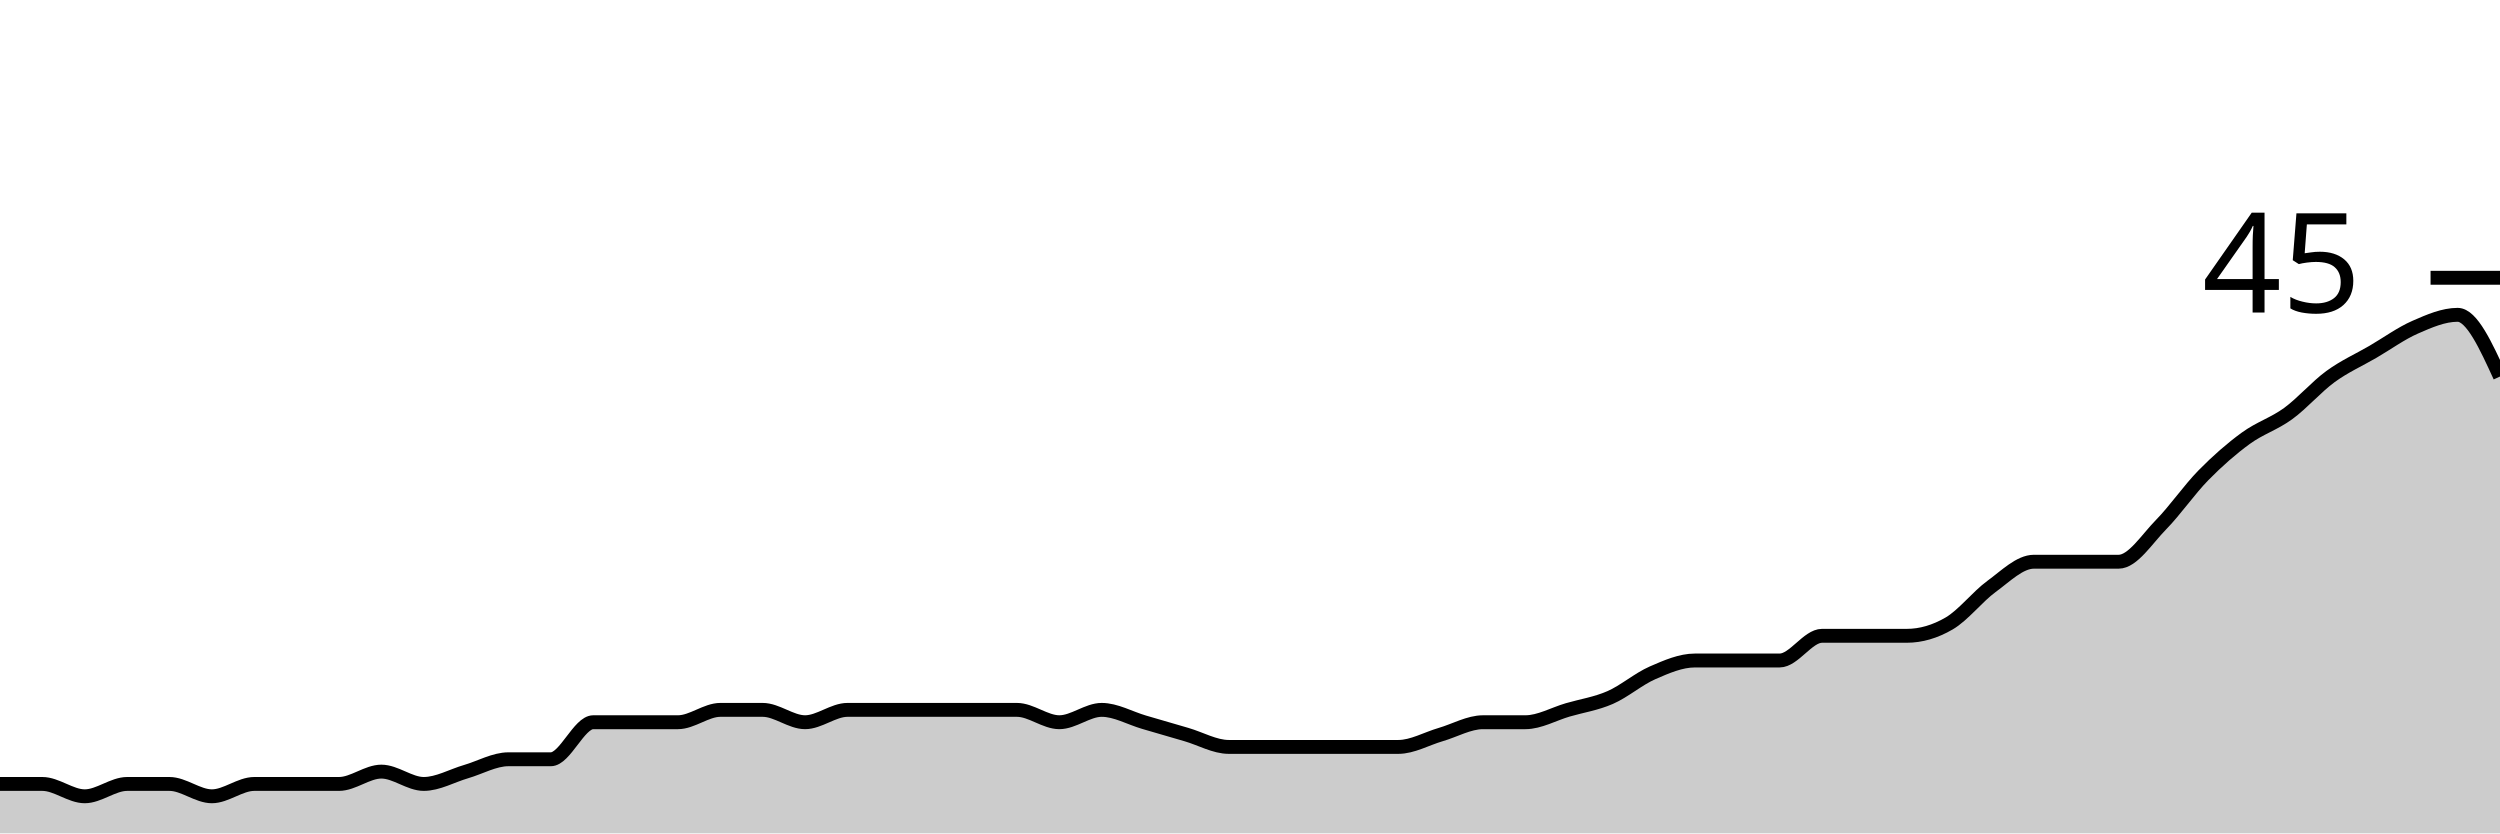
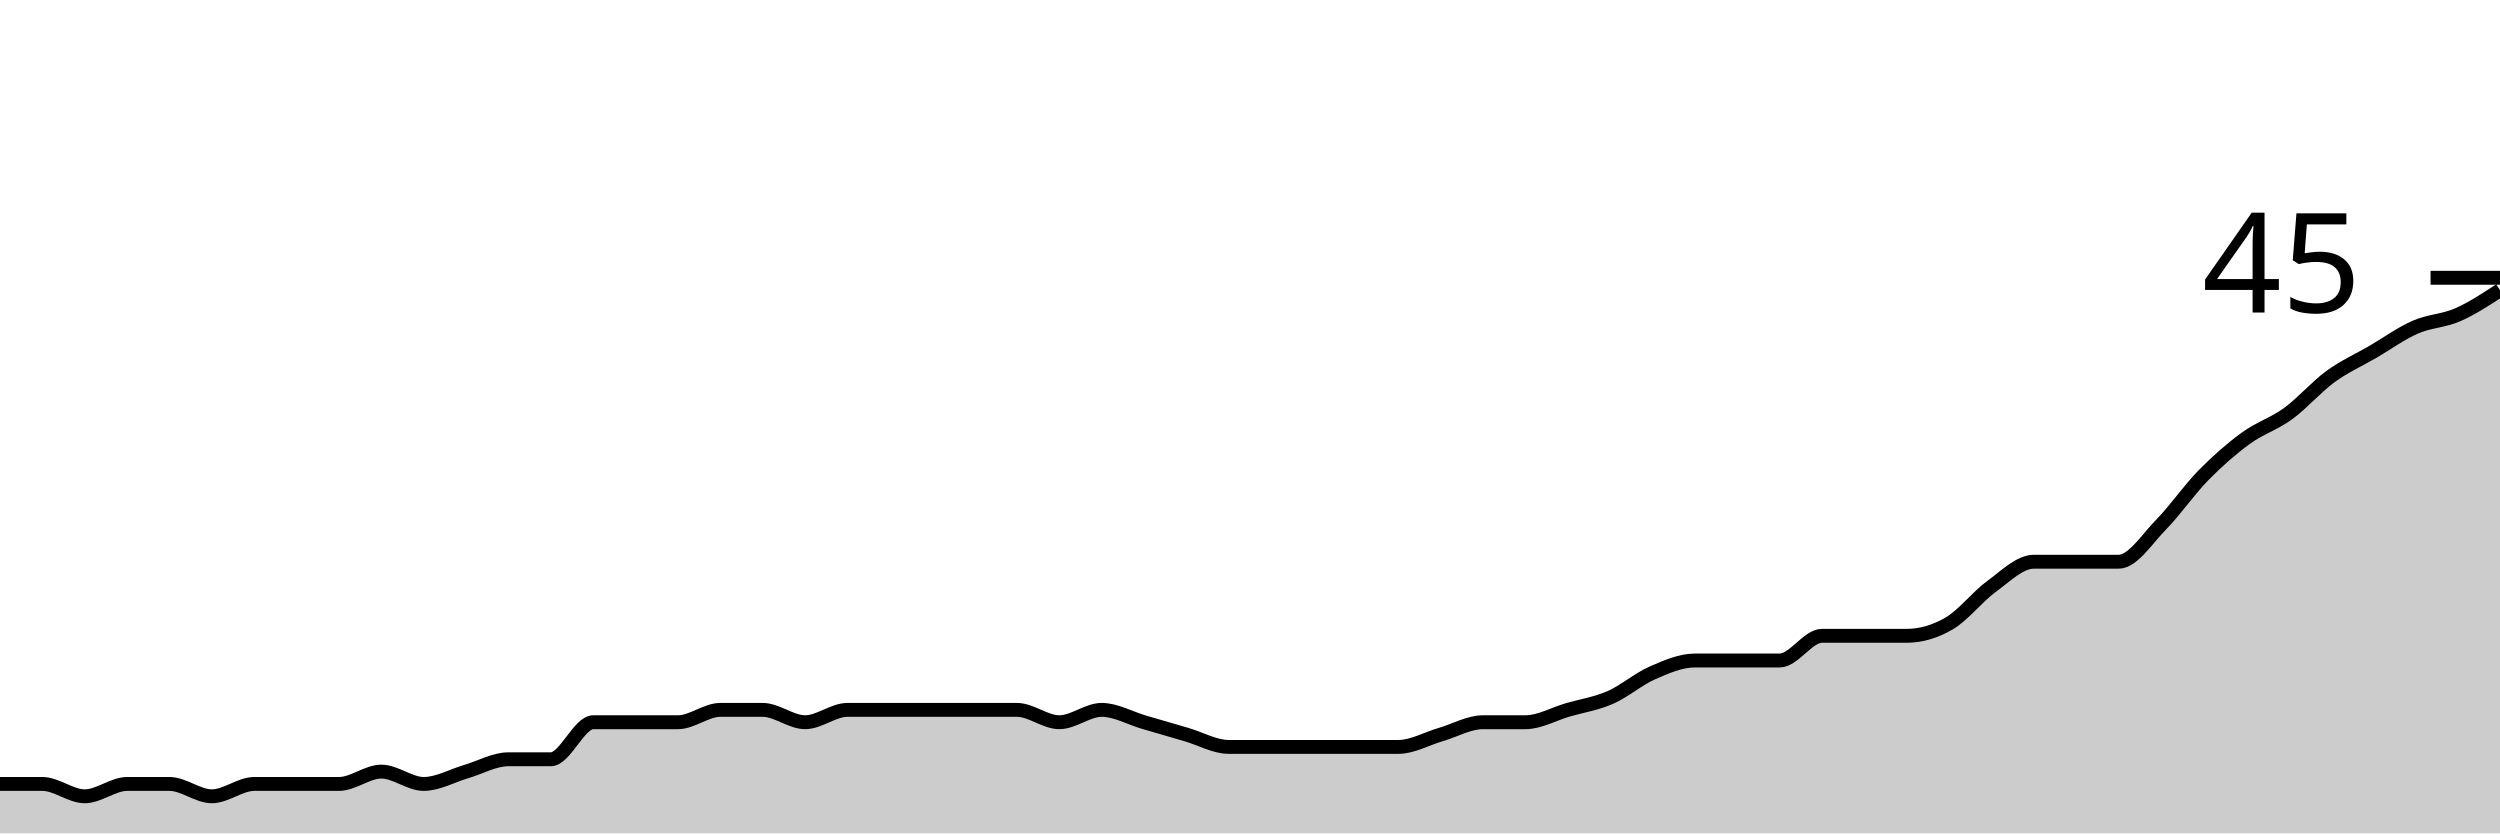
<svg xmlns="http://www.w3.org/2000/svg" viewBox="0 0 180 60">
  <g transform="translate(0,20)">
-     <path class="area" fill="rgba(0, 0, 0, 0.2)" d="M0,36.444C1.017,36.444,2.034,36.444,3.051,36.444C4.068,36.444,5.085,37.333,6.102,37.333C7.119,37.333,8.136,36.444,9.153,36.444C10.169,36.444,11.186,36.444,12.203,36.444C13.22,36.444,14.237,37.333,15.254,37.333C16.271,37.333,17.288,36.444,18.305,36.444C19.322,36.444,20.339,36.444,21.356,36.444C22.373,36.444,23.39,36.444,24.407,36.444C25.424,36.444,26.441,35.556,27.458,35.556C28.475,35.556,29.492,36.444,30.508,36.444C31.525,36.444,32.542,35.852,33.559,35.556C34.576,35.259,35.593,34.667,36.61,34.667C37.627,34.667,38.644,34.667,39.661,34.667C40.678,34.667,41.695,32,42.712,32C43.729,32,44.746,32,45.763,32C46.78,32,47.797,32,48.814,32C49.831,32,50.847,31.111,51.864,31.111C52.881,31.111,53.898,31.111,54.915,31.111C55.932,31.111,56.949,32,57.966,32C58.983,32,60,31.111,61.017,31.111C62.034,31.111,63.051,31.111,64.068,31.111C65.085,31.111,66.102,31.111,67.119,31.111C68.136,31.111,69.153,31.111,70.169,31.111C71.186,31.111,72.203,31.111,73.22,31.111C74.237,31.111,75.254,32,76.271,32C77.288,32,78.305,31.111,79.322,31.111C80.339,31.111,81.356,31.704,82.373,32C83.39,32.296,84.407,32.593,85.424,32.889C86.441,33.185,87.458,33.778,88.475,33.778C89.492,33.778,90.508,33.778,91.525,33.778C92.542,33.778,93.559,33.778,94.576,33.778C95.593,33.778,96.61,33.778,97.627,33.778C98.644,33.778,99.661,33.778,100.678,33.778C101.695,33.778,102.712,33.185,103.729,32.889C104.746,32.593,105.763,32,106.78,32C107.797,32,108.814,32,109.831,32C110.847,32,111.864,31.407,112.881,31.111C113.898,30.815,114.915,30.667,115.932,30.222C116.949,29.778,117.966,28.889,118.983,28.444C120,28,121.017,27.556,122.034,27.556C123.051,27.556,124.068,27.556,125.085,27.556C126.102,27.556,127.119,27.556,128.136,27.556C129.153,27.556,130.169,25.778,131.186,25.778C132.203,25.778,133.22,25.778,134.237,25.778C135.254,25.778,136.271,25.778,137.288,25.778C138.305,25.778,139.322,25.481,140.339,24.889C141.356,24.296,142.373,22.963,143.39,22.222C144.407,21.481,145.424,20.444,146.441,20.444C147.458,20.444,148.475,20.444,149.492,20.444C150.508,20.444,151.525,20.444,152.542,20.444C153.559,20.444,154.576,18.815,155.593,17.778C156.61,16.741,157.627,15.259,158.644,14.222C159.661,13.185,160.678,12.296,161.695,11.556C162.712,10.815,163.729,10.519,164.746,9.778C165.763,9.037,166.78,7.852,167.797,7.111C168.814,6.37,169.831,5.926,170.847,5.333C171.864,4.741,172.881,4,173.898,3.556C174.915,3.111,175.932,2.667,176.949,2.667C177.966,2.667,178.983,4.889,180,7.111L180,40C178.983,40,177.966,40,176.949,40C175.932,40,174.915,40,173.898,40C172.881,40,171.864,40,170.847,40C169.831,40,168.814,40,167.797,40C166.78,40,165.763,40,164.746,40C163.729,40,162.712,40,161.695,40C160.678,40,159.661,40,158.644,40C157.627,40,156.61,40,155.593,40C154.576,40,153.559,40,152.542,40C151.525,40,150.508,40,149.492,40C148.475,40,147.458,40,146.441,40C145.424,40,144.407,40,143.39,40C142.373,40,141.356,40,140.339,40C139.322,40,138.305,40,137.288,40C136.271,40,135.254,40,134.237,40C133.22,40,132.203,40,131.186,40C130.169,40,129.153,40,128.136,40C127.119,40,126.102,40,125.085,40C124.068,40,123.051,40,122.034,40C121.017,40,120,40,118.983,40C117.966,40,116.949,40,115.932,40C114.915,40,113.898,40,112.881,40C111.864,40,110.847,40,109.831,40C108.814,40,107.797,40,106.78,40C105.763,40,104.746,40,103.729,40C102.712,40,101.695,40,100.678,40C99.661,40,98.644,40,97.627,40C96.61,40,95.593,40,94.576,40C93.559,40,92.542,40,91.525,40C90.508,40,89.492,40,88.475,40C87.458,40,86.441,40,85.424,40C84.407,40,83.39,40,82.373,40C81.356,40,80.339,40,79.322,40C78.305,40,77.288,40,76.271,40C75.254,40,74.237,40,73.22,40C72.203,40,71.186,40,70.169,40C69.153,40,68.136,40,67.119,40C66.102,40,65.085,40,64.068,40C63.051,40,62.034,40,61.017,40C60,40,58.983,40,57.966,40C56.949,40,55.932,40,54.915,40C53.898,40,52.881,40,51.864,40C50.847,40,49.831,40,48.814,40C47.797,40,46.78,40,45.763,40C44.746,40,43.729,40,42.712,40C41.695,40,40.678,40,39.661,40C38.644,40,37.627,40,36.61,40C35.593,40,34.576,40,33.559,40C32.542,40,31.525,40,30.508,40C29.492,40,28.475,40,27.458,40C26.441,40,25.424,40,24.407,40C23.39,40,22.373,40,21.356,40C20.339,40,19.322,40,18.305,40C17.288,40,16.271,40,15.254,40C14.237,40,13.22,40,12.203,40C11.186,40,10.169,40,9.153,40C8.136,40,7.119,40,6.102,40C5.085,40,4.068,40,3.051,40C2.034,40,1.017,40,0,40Z" />
-     <path class="line" stroke="black" fill="none" d="M0,36.444C1.017,36.444,2.034,36.444,3.051,36.444C4.068,36.444,5.085,37.333,6.102,37.333C7.119,37.333,8.136,36.444,9.153,36.444C10.169,36.444,11.186,36.444,12.203,36.444C13.22,36.444,14.237,37.333,15.254,37.333C16.271,37.333,17.288,36.444,18.305,36.444C19.322,36.444,20.339,36.444,21.356,36.444C22.373,36.444,23.39,36.444,24.407,36.444C25.424,36.444,26.441,35.556,27.458,35.556C28.475,35.556,29.492,36.444,30.508,36.444C31.525,36.444,32.542,35.852,33.559,35.556C34.576,35.259,35.593,34.667,36.61,34.667C37.627,34.667,38.644,34.667,39.661,34.667C40.678,34.667,41.695,32,42.712,32C43.729,32,44.746,32,45.763,32C46.78,32,47.797,32,48.814,32C49.831,32,50.847,31.111,51.864,31.111C52.881,31.111,53.898,31.111,54.915,31.111C55.932,31.111,56.949,32,57.966,32C58.983,32,60,31.111,61.017,31.111C62.034,31.111,63.051,31.111,64.068,31.111C65.085,31.111,66.102,31.111,67.119,31.111C68.136,31.111,69.153,31.111,70.169,31.111C71.186,31.111,72.203,31.111,73.22,31.111C74.237,31.111,75.254,32,76.271,32C77.288,32,78.305,31.111,79.322,31.111C80.339,31.111,81.356,31.704,82.373,32C83.39,32.296,84.407,32.593,85.424,32.889C86.441,33.185,87.458,33.778,88.475,33.778C89.492,33.778,90.508,33.778,91.525,33.778C92.542,33.778,93.559,33.778,94.576,33.778C95.593,33.778,96.61,33.778,97.627,33.778C98.644,33.778,99.661,33.778,100.678,33.778C101.695,33.778,102.712,33.185,103.729,32.889C104.746,32.593,105.763,32,106.78,32C107.797,32,108.814,32,109.831,32C110.847,32,111.864,31.407,112.881,31.111C113.898,30.815,114.915,30.667,115.932,30.222C116.949,29.778,117.966,28.889,118.983,28.444C120,28,121.017,27.556,122.034,27.556C123.051,27.556,124.068,27.556,125.085,27.556C126.102,27.556,127.119,27.556,128.136,27.556C129.153,27.556,130.169,25.778,131.186,25.778C132.203,25.778,133.22,25.778,134.237,25.778C135.254,25.778,136.271,25.778,137.288,25.778C138.305,25.778,139.322,25.481,140.339,24.889C141.356,24.296,142.373,22.963,143.39,22.222C144.407,21.481,145.424,20.444,146.441,20.444C147.458,20.444,148.475,20.444,149.492,20.444C150.508,20.444,151.525,20.444,152.542,20.444C153.559,20.444,154.576,18.815,155.593,17.778C156.61,16.741,157.627,15.259,158.644,14.222C159.661,13.185,160.678,12.296,161.695,11.556C162.712,10.815,163.729,10.519,164.746,9.778C165.763,9.037,166.78,7.852,167.797,7.111C168.814,6.37,169.831,5.926,170.847,5.333C171.864,4.741,172.881,4,173.898,3.556C174.915,3.111,175.932,2.667,176.949,2.667C177.966,2.667,178.983,4.889,180,7.111" />
+     <path class="area" fill="rgba(0, 0, 0, 0.2)" d="M0,36.444C1.017,36.444,2.034,36.444,3.051,36.444C4.068,36.444,5.085,37.333,6.102,37.333C7.119,37.333,8.136,36.444,9.153,36.444C10.169,36.444,11.186,36.444,12.203,36.444C13.22,36.444,14.237,37.333,15.254,37.333C16.271,37.333,17.288,36.444,18.305,36.444C19.322,36.444,20.339,36.444,21.356,36.444C22.373,36.444,23.39,36.444,24.407,36.444C25.424,36.444,26.441,35.556,27.458,35.556C28.475,35.556,29.492,36.444,30.508,36.444C31.525,36.444,32.542,35.852,33.559,35.556C34.576,35.259,35.593,34.667,36.61,34.667C37.627,34.667,38.644,34.667,39.661,34.667C40.678,34.667,41.695,32,42.712,32C43.729,32,44.746,32,45.763,32C46.78,32,47.797,32,48.814,32C49.831,32,50.847,31.111,51.864,31.111C52.881,31.111,53.898,31.111,54.915,31.111C55.932,31.111,56.949,32,57.966,32C58.983,32,60,31.111,61.017,31.111C62.034,31.111,63.051,31.111,64.068,31.111C65.085,31.111,66.102,31.111,67.119,31.111C68.136,31.111,69.153,31.111,70.169,31.111C71.186,31.111,72.203,31.111,73.22,31.111C74.237,31.111,75.254,32,76.271,32C77.288,32,78.305,31.111,79.322,31.111C80.339,31.111,81.356,31.704,82.373,32C83.39,32.296,84.407,32.593,85.424,32.889C86.441,33.185,87.458,33.778,88.475,33.778C89.492,33.778,90.508,33.778,91.525,33.778C92.542,33.778,93.559,33.778,94.576,33.778C95.593,33.778,96.61,33.778,97.627,33.778C98.644,33.778,99.661,33.778,100.678,33.778C101.695,33.778,102.712,33.185,103.729,32.889C104.746,32.593,105.763,32,106.78,32C107.797,32,108.814,32,109.831,32C110.847,32,111.864,31.407,112.881,31.111C113.898,30.815,114.915,30.667,115.932,30.222C116.949,29.778,117.966,28.889,118.983,28.444C120,28,121.017,27.556,122.034,27.556C123.051,27.556,124.068,27.556,125.085,27.556C126.102,27.556,127.119,27.556,128.136,27.556C129.153,27.556,130.169,25.778,131.186,25.778C132.203,25.778,133.22,25.778,134.237,25.778C135.254,25.778,136.271,25.778,137.288,25.778C138.305,25.778,139.322,25.481,140.339,24.889C141.356,24.296,142.373,22.963,143.39,22.222C144.407,21.481,145.424,20.444,146.441,20.444C147.458,20.444,148.475,20.444,149.492,20.444C150.508,20.444,151.525,20.444,152.542,20.444C153.559,20.444,154.576,18.815,155.593,17.778C156.61,16.741,157.627,15.259,158.644,14.222C159.661,13.185,160.678,12.296,161.695,11.556C162.712,10.815,163.729,10.519,164.746,9.778C165.763,9.037,166.78,7.852,167.797,7.111C168.814,6.37,169.831,5.926,170.847,5.333C171.864,4.741,172.881,4,173.898,3.556C174.915,3.111,175.932,3.111,176.949,2.667C177.966,2.222,178.983,1.556,180,0.889L180,40C178.983,40,177.966,40,176.949,40C175.932,40,174.915,40,173.898,40C172.881,40,171.864,40,170.847,40C169.831,40,168.814,40,167.797,40C166.78,40,165.763,40,164.746,40C163.729,40,162.712,40,161.695,40C160.678,40,159.661,40,158.644,40C157.627,40,156.61,40,155.593,40C154.576,40,153.559,40,152.542,40C151.525,40,150.508,40,149.492,40C148.475,40,147.458,40,146.441,40C145.424,40,144.407,40,143.39,40C142.373,40,141.356,40,140.339,40C139.322,40,138.305,40,137.288,40C136.271,40,135.254,40,134.237,40C133.22,40,132.203,40,131.186,40C130.169,40,129.153,40,128.136,40C127.119,40,126.102,40,125.085,40C124.068,40,123.051,40,122.034,40C121.017,40,120,40,118.983,40C117.966,40,116.949,40,115.932,40C114.915,40,113.898,40,112.881,40C111.864,40,110.847,40,109.831,40C108.814,40,107.797,40,106.78,40C105.763,40,104.746,40,103.729,40C102.712,40,101.695,40,100.678,40C99.661,40,98.644,40,97.627,40C96.61,40,95.593,40,94.576,40C93.559,40,92.542,40,91.525,40C90.508,40,89.492,40,88.475,40C87.458,40,86.441,40,85.424,40C84.407,40,83.39,40,82.373,40C81.356,40,80.339,40,79.322,40C78.305,40,77.288,40,76.271,40C75.254,40,74.237,40,73.22,40C72.203,40,71.186,40,70.169,40C69.153,40,68.136,40,67.119,40C66.102,40,65.085,40,64.068,40C63.051,40,62.034,40,61.017,40C60,40,58.983,40,57.966,40C56.949,40,55.932,40,54.915,40C53.898,40,52.881,40,51.864,40C50.847,40,49.831,40,48.814,40C47.797,40,46.78,40,45.763,40C44.746,40,43.729,40,42.712,40C41.695,40,40.678,40,39.661,40C38.644,40,37.627,40,36.61,40C35.593,40,34.576,40,33.559,40C32.542,40,31.525,40,30.508,40C29.492,40,28.475,40,27.458,40C26.441,40,25.424,40,24.407,40C23.39,40,22.373,40,21.356,40C20.339,40,19.322,40,18.305,40C17.288,40,16.271,40,15.254,40C14.237,40,13.22,40,12.203,40C11.186,40,10.169,40,9.153,40C8.136,40,7.119,40,6.102,40C5.085,40,4.068,40,3.051,40C2.034,40,1.017,40,0,40Z" />
+     <path class="line" stroke="black" fill="none" d="M0,36.444C1.017,36.444,2.034,36.444,3.051,36.444C4.068,36.444,5.085,37.333,6.102,37.333C7.119,37.333,8.136,36.444,9.153,36.444C10.169,36.444,11.186,36.444,12.203,36.444C13.22,36.444,14.237,37.333,15.254,37.333C16.271,37.333,17.288,36.444,18.305,36.444C19.322,36.444,20.339,36.444,21.356,36.444C22.373,36.444,23.39,36.444,24.407,36.444C25.424,36.444,26.441,35.556,27.458,35.556C28.475,35.556,29.492,36.444,30.508,36.444C31.525,36.444,32.542,35.852,33.559,35.556C34.576,35.259,35.593,34.667,36.61,34.667C37.627,34.667,38.644,34.667,39.661,34.667C40.678,34.667,41.695,32,42.712,32C43.729,32,44.746,32,45.763,32C46.78,32,47.797,32,48.814,32C49.831,32,50.847,31.111,51.864,31.111C52.881,31.111,53.898,31.111,54.915,31.111C55.932,31.111,56.949,32,57.966,32C58.983,32,60,31.111,61.017,31.111C62.034,31.111,63.051,31.111,64.068,31.111C65.085,31.111,66.102,31.111,67.119,31.111C68.136,31.111,69.153,31.111,70.169,31.111C71.186,31.111,72.203,31.111,73.22,31.111C74.237,31.111,75.254,32,76.271,32C77.288,32,78.305,31.111,79.322,31.111C80.339,31.111,81.356,31.704,82.373,32C83.39,32.296,84.407,32.593,85.424,32.889C86.441,33.185,87.458,33.778,88.475,33.778C89.492,33.778,90.508,33.778,91.525,33.778C92.542,33.778,93.559,33.778,94.576,33.778C95.593,33.778,96.61,33.778,97.627,33.778C98.644,33.778,99.661,33.778,100.678,33.778C101.695,33.778,102.712,33.185,103.729,32.889C104.746,32.593,105.763,32,106.78,32C107.797,32,108.814,32,109.831,32C110.847,32,111.864,31.407,112.881,31.111C113.898,30.815,114.915,30.667,115.932,30.222C116.949,29.778,117.966,28.889,118.983,28.444C120,28,121.017,27.556,122.034,27.556C123.051,27.556,124.068,27.556,125.085,27.556C126.102,27.556,127.119,27.556,128.136,27.556C129.153,27.556,130.169,25.778,131.186,25.778C132.203,25.778,133.22,25.778,134.237,25.778C135.254,25.778,136.271,25.778,137.288,25.778C138.305,25.778,139.322,25.481,140.339,24.889C141.356,24.296,142.373,22.963,143.39,22.222C144.407,21.481,145.424,20.444,146.441,20.444C147.458,20.444,148.475,20.444,149.492,20.444C150.508,20.444,151.525,20.444,152.542,20.444C153.559,20.444,154.576,18.815,155.593,17.778C156.61,16.741,157.627,15.259,158.644,14.222C159.661,13.185,160.678,12.296,161.695,11.556C162.712,10.815,163.729,10.519,164.746,9.778C165.763,9.037,166.78,7.852,167.797,7.111C168.814,6.37,169.831,5.926,170.847,5.333C171.864,4.741,172.881,4,173.898,3.556C174.915,3.111,175.932,3.111,176.949,2.667C177.966,2.222,178.983,1.556,180,0.889" />
    <path class="axis-ceiling" stroke-width="1" stroke="black" fill="none" d="M175,0L180,0" />
    <text class="axis-ceiling-label" font-family="sans-serif" text-anchor="end" font-size="10px" x="170" y="2.5">45</text>
  </g>
</svg>
